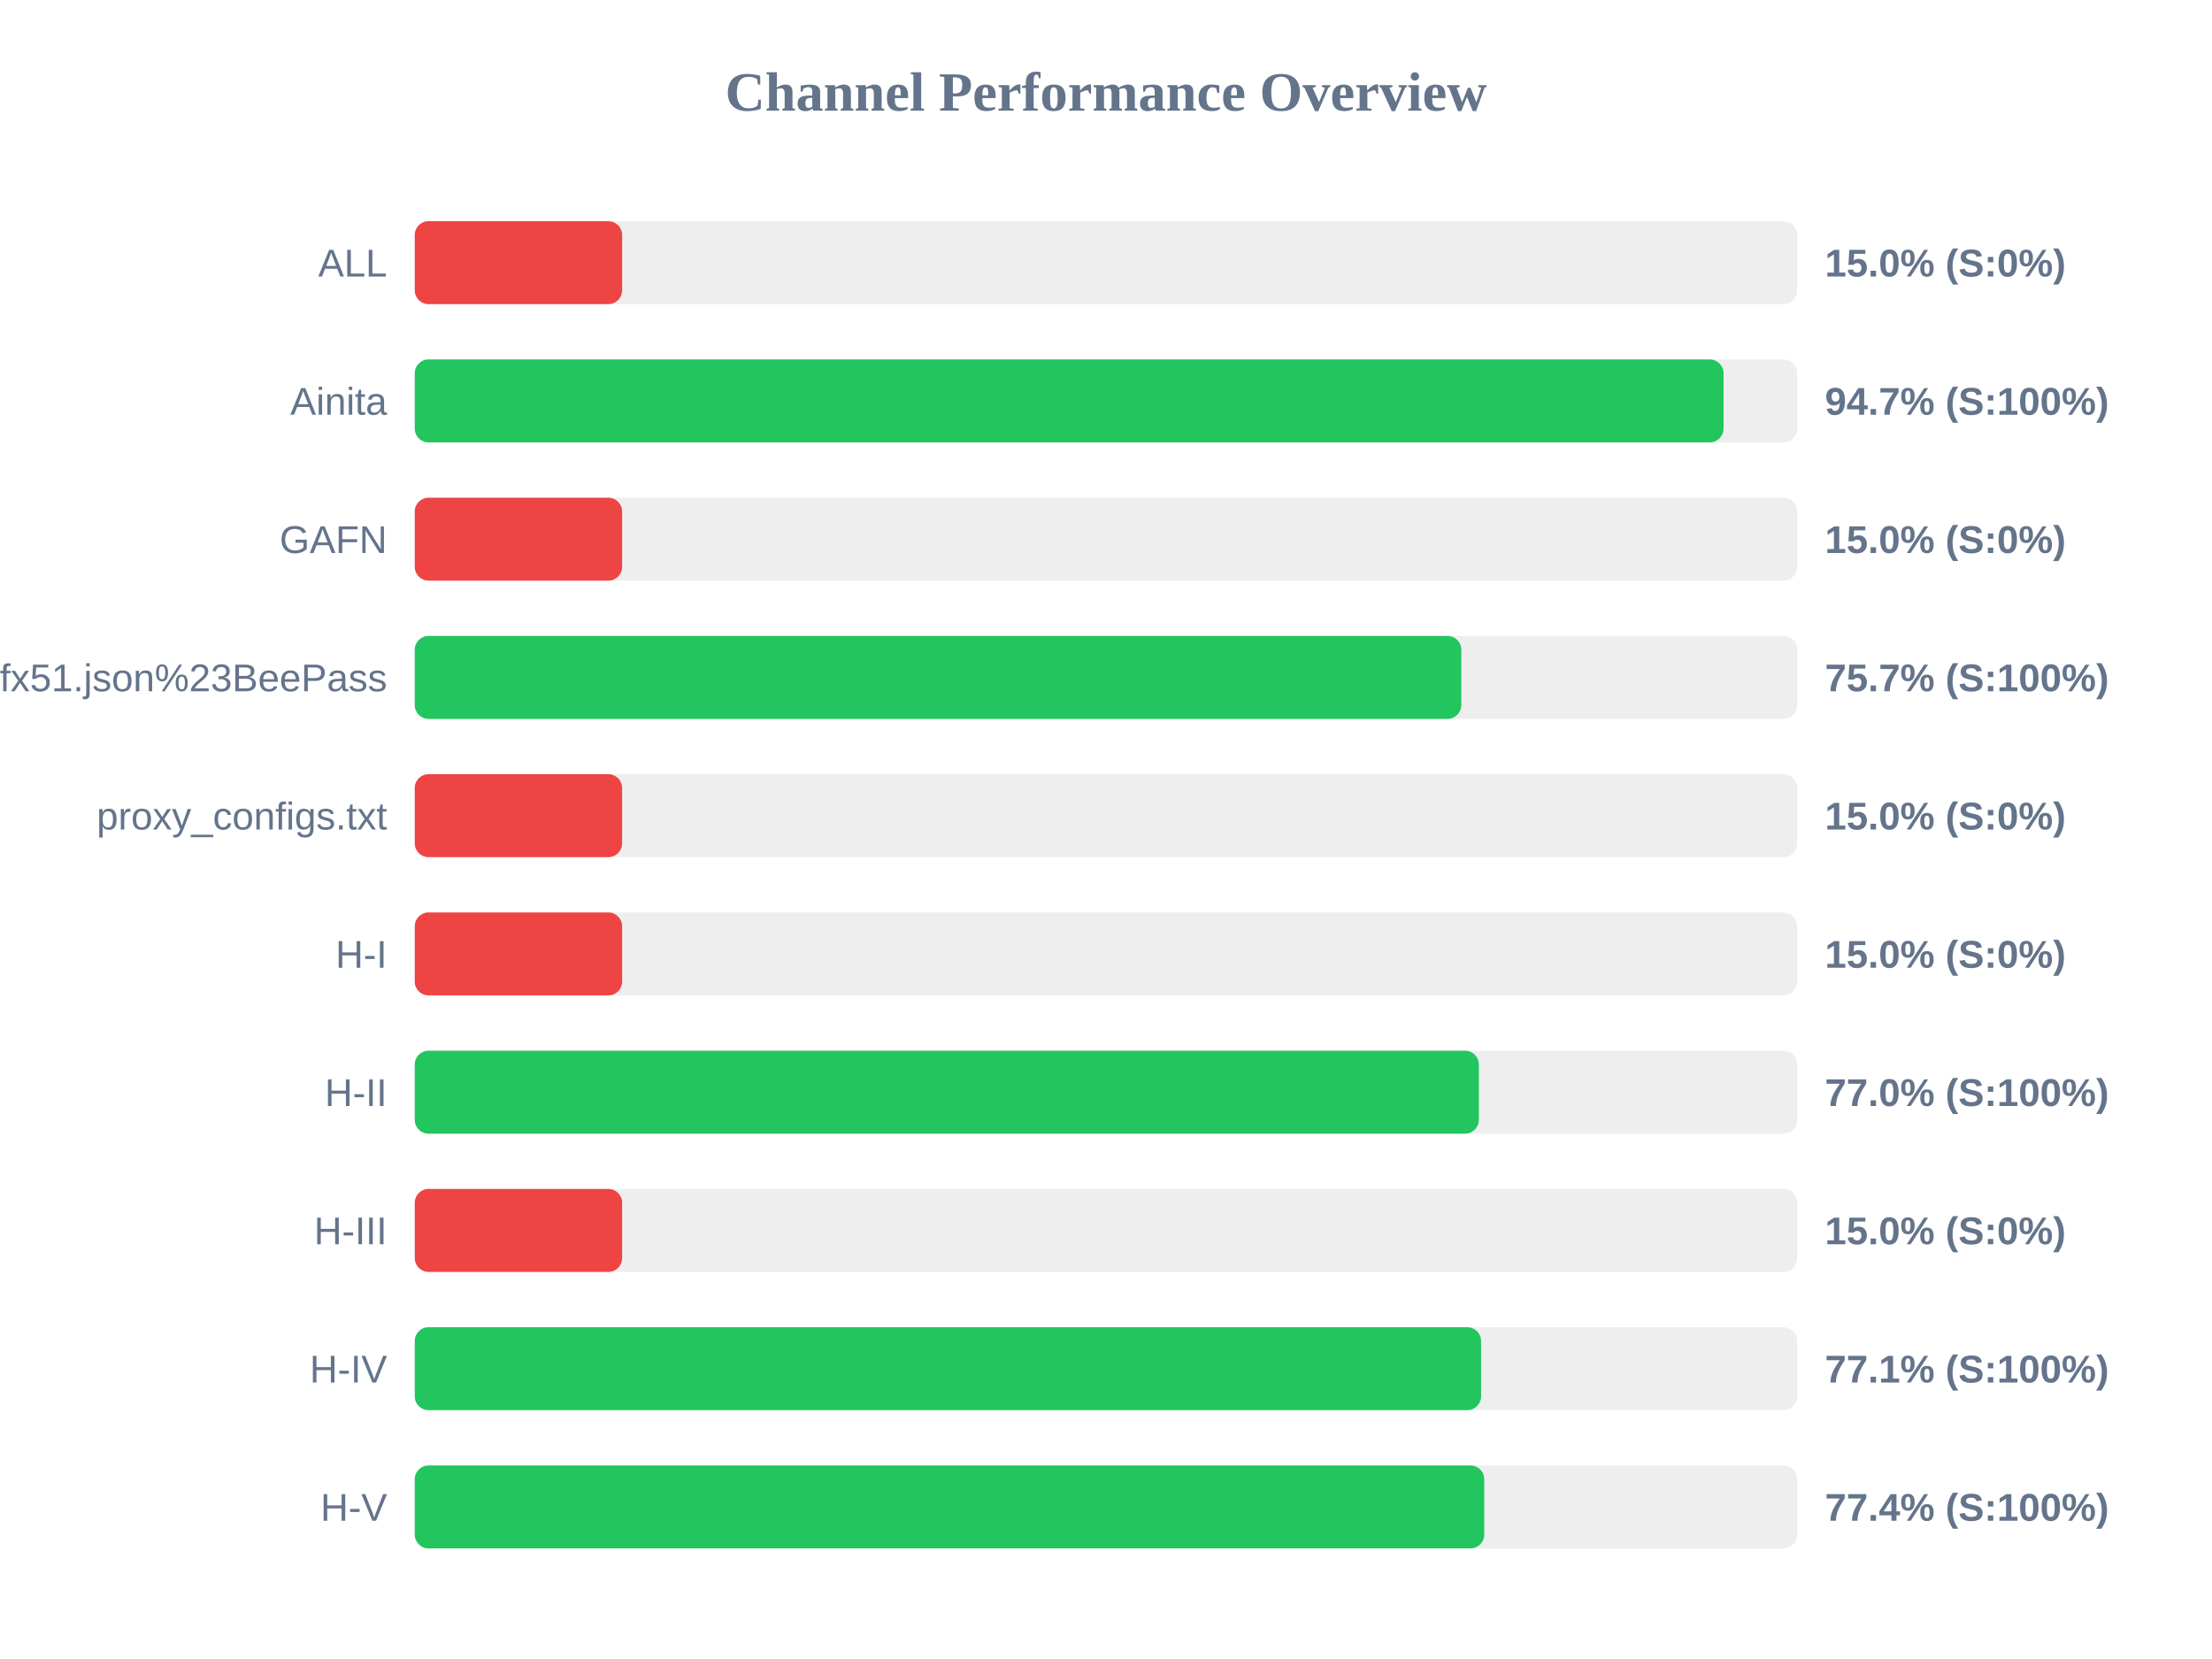
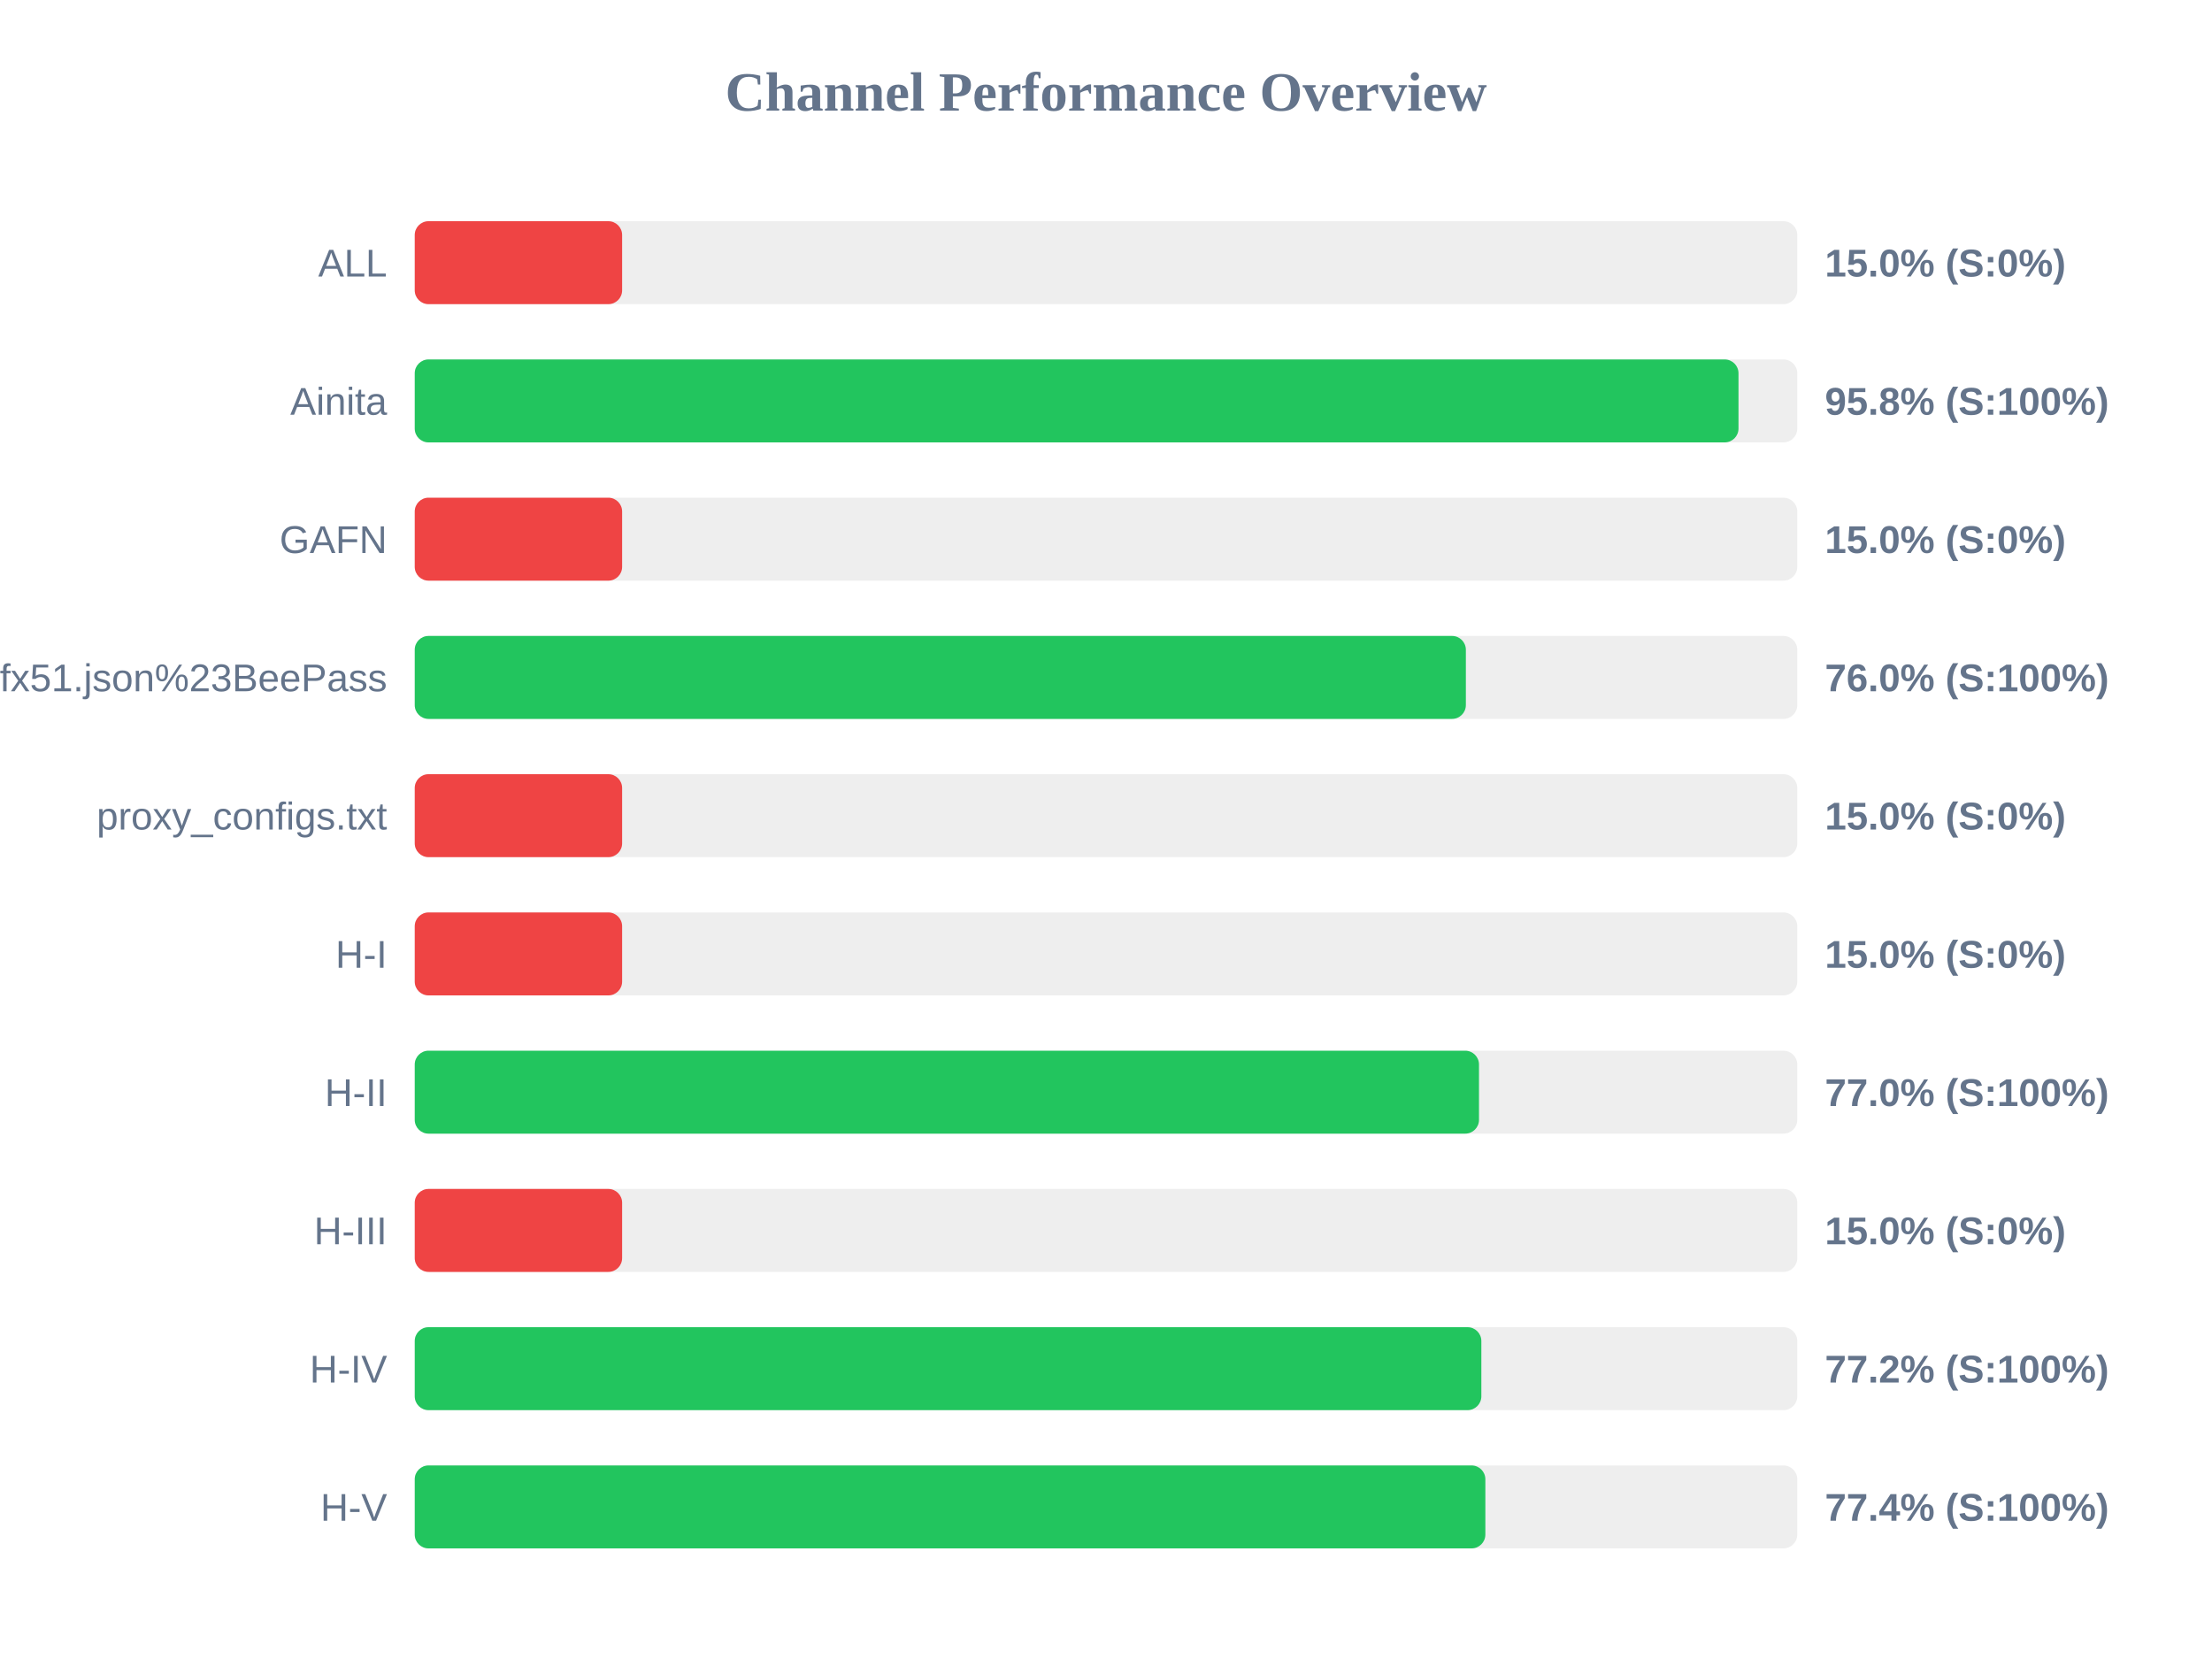
<svg xmlns="http://www.w3.org/2000/svg" width="800" height="600" version="1.1">
  <style>
        .row { font: 14px Arial; fill: #64748b; }
        .score { font: bold 14px Arial; fill: #64748b; }
    </style>
  <text x="400" y="40" text-anchor="middle" font-size="20px" font-weight="bold" fill="#64748b">Channel Performance Overview</text>
  <rect x="150" y="80" width="500" height="30" fill="#eee" rx="5" />
  <rect x="150" y="80" width="75.0" height="30" fill="#ef4444" rx="5" />
  <text x="140" y="100" text-anchor="end" class="row">ALL</text>
  <text x="660" y="100" text-anchor="start" class="score">15.0% (S:0%)</text>
  <rect x="150" y="130" width="500" height="30" fill="#eee" rx="5" />
-   <rect x="150" y="130" width="473.35" height="30" fill="#22c55e" rx="5" />
+   <rect x="150" y="130" width="478.75" height="30" fill="#22c55e" rx="5" />
  <text x="140" y="150" text-anchor="end" class="row">Ainita</text>
-   <text x="660" y="150" text-anchor="start" class="score">94.7% (S:100%)</text>
+   <text x="660" y="150" text-anchor="start" class="score">95.8% (S:100%)</text>
  <rect x="150" y="180" width="500" height="30" fill="#eee" rx="5" />
  <rect x="150" y="180" width="75.0" height="30" fill="#ef4444" rx="5" />
  <text x="140" y="200" text-anchor="end" class="row">GAFN</text>
  <text x="660" y="200" text-anchor="start" class="score">15.0% (S:0%)</text>
  <rect x="150" y="230" width="500" height="30" fill="#eee" rx="5" />
-   <rect x="150" y="230" width="378.5" height="30" fill="#22c55e" rx="5" />
+   <rect x="150" y="230" width="380.15" height="30" fill="#22c55e" rx="5" />
  <text x="140" y="250" text-anchor="end" class="row">sub?s=ssconf%3A%2F%2Fs3.amazonaws.com%2Fbeedynconprd%2Fzf38bv6oxi1nv3wfkpmxyfl8yj5fargza3foantoalu16vznl0ckxx7bgf1ufx51.json%23BeePass</text>
-   <text x="660" y="250" text-anchor="start" class="score">75.7% (S:100%)</text>
+   <text x="660" y="250" text-anchor="start" class="score">76.0% (S:100%)</text>
  <rect x="150" y="280" width="500" height="30" fill="#eee" rx="5" />
  <rect x="150" y="280" width="75.0" height="30" fill="#ef4444" rx="5" />
  <text x="140" y="300" text-anchor="end" class="row">proxy_configs.txt</text>
  <text x="660" y="300" text-anchor="start" class="score">15.0% (S:0%)</text>
  <rect x="150" y="330" width="500" height="30" fill="#eee" rx="5" />
  <rect x="150" y="330" width="75.0" height="30" fill="#ef4444" rx="5" />
  <text x="140" y="350" text-anchor="end" class="row">H-I</text>
  <text x="660" y="350" text-anchor="start" class="score">15.0% (S:0%)</text>
  <rect x="150" y="380" width="500" height="30" fill="#eee" rx="5" />
-   <rect x="150" y="380" width="384.85" height="30" fill="#22c55e" rx="5" />
+   <rect x="150" y="380" width="384.9" height="30" fill="#22c55e" rx="5" />
  <text x="140" y="400" text-anchor="end" class="row">H-II</text>
  <text x="660" y="400" text-anchor="start" class="score">77.0% (S:100%)</text>
  <rect x="150" y="430" width="500" height="30" fill="#eee" rx="5" />
  <rect x="150" y="430" width="75.0" height="30" fill="#ef4444" rx="5" />
  <text x="140" y="450" text-anchor="end" class="row">H-III</text>
  <text x="660" y="450" text-anchor="start" class="score">15.0% (S:0%)</text>
  <rect x="150" y="480" width="500" height="30" fill="#eee" rx="5" />
-   <rect x="150" y="480" width="385.65" height="30" fill="#22c55e" rx="5" />
+   <rect x="150" y="480" width="385.75" height="30" fill="#22c55e" rx="5" />
  <text x="140" y="500" text-anchor="end" class="row">H-IV</text>
-   <text x="660" y="500" text-anchor="start" class="score">77.1% (S:100%)</text>
+   <text x="660" y="500" text-anchor="start" class="score">77.2% (S:100%)</text>
  <rect x="150" y="530" width="500" height="30" fill="#eee" rx="5" />
-   <rect x="150" y="530" width="386.8" height="30" fill="#22c55e" rx="5" />
+   <rect x="150" y="530" width="387.2" height="30" fill="#22c55e" rx="5" />
  <text x="140" y="550" text-anchor="end" class="row">H-V</text>
  <text x="660" y="550" text-anchor="start" class="score">77.4% (S:100%)</text>
</svg>
